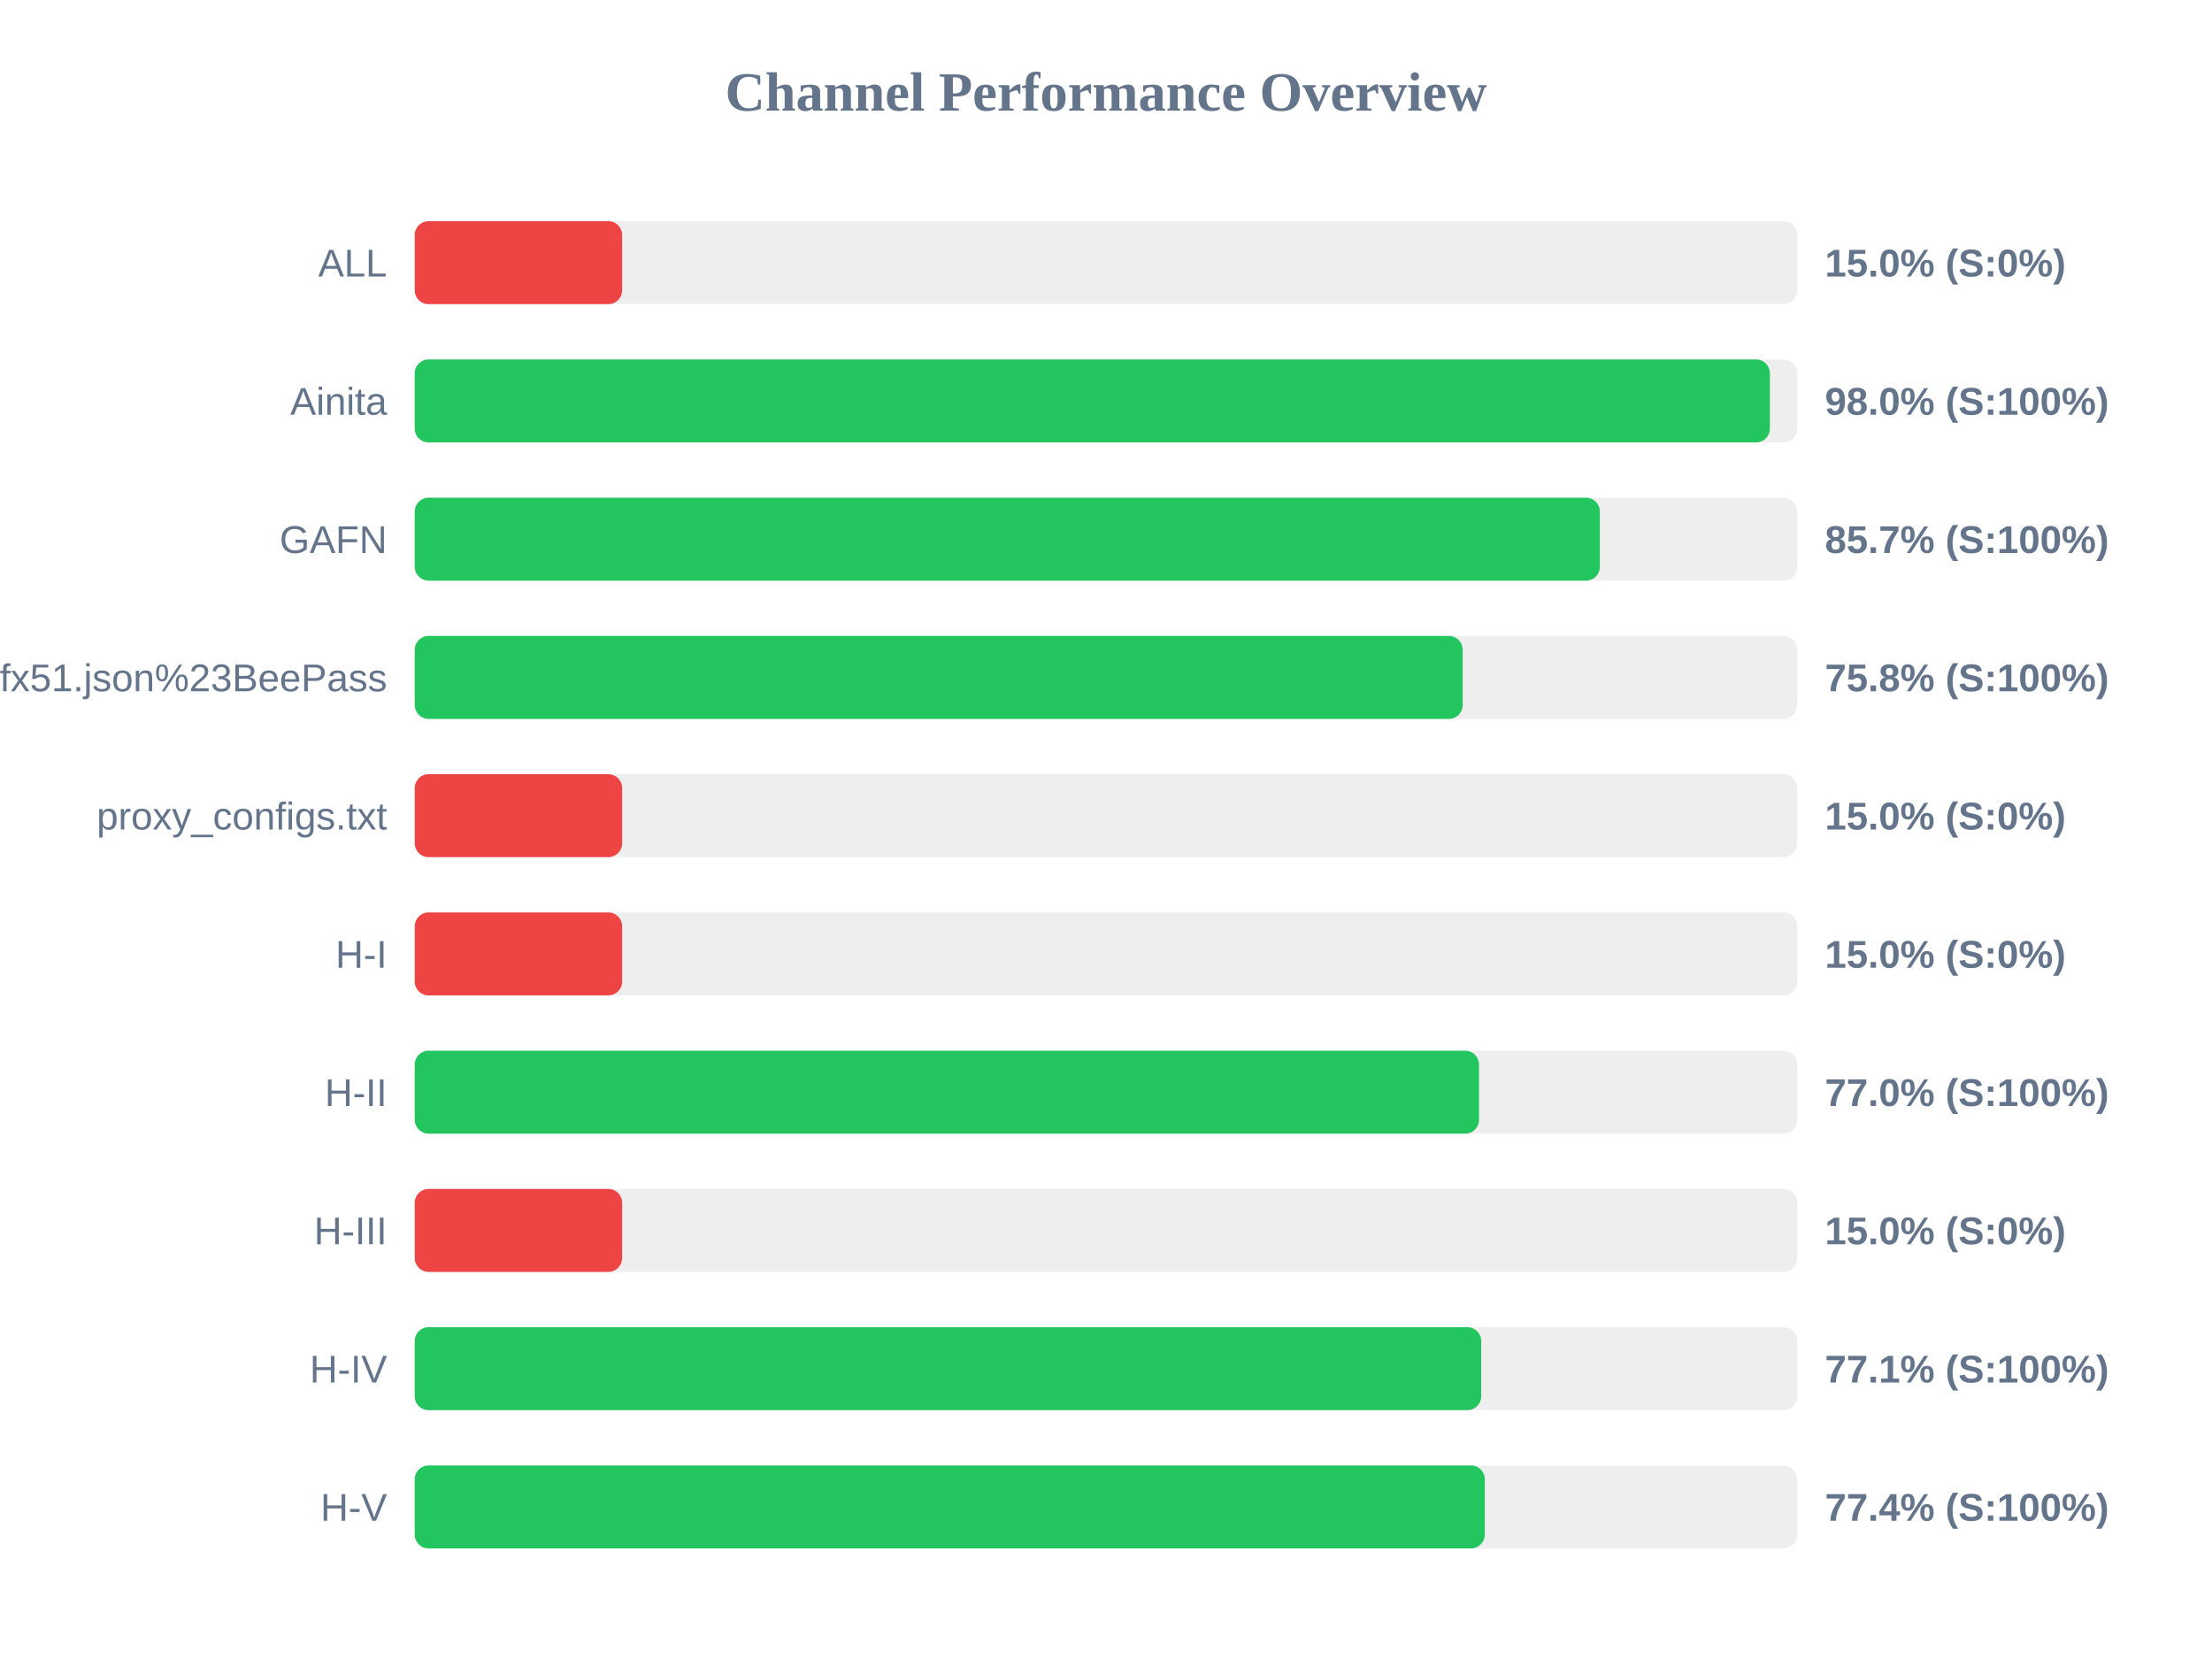
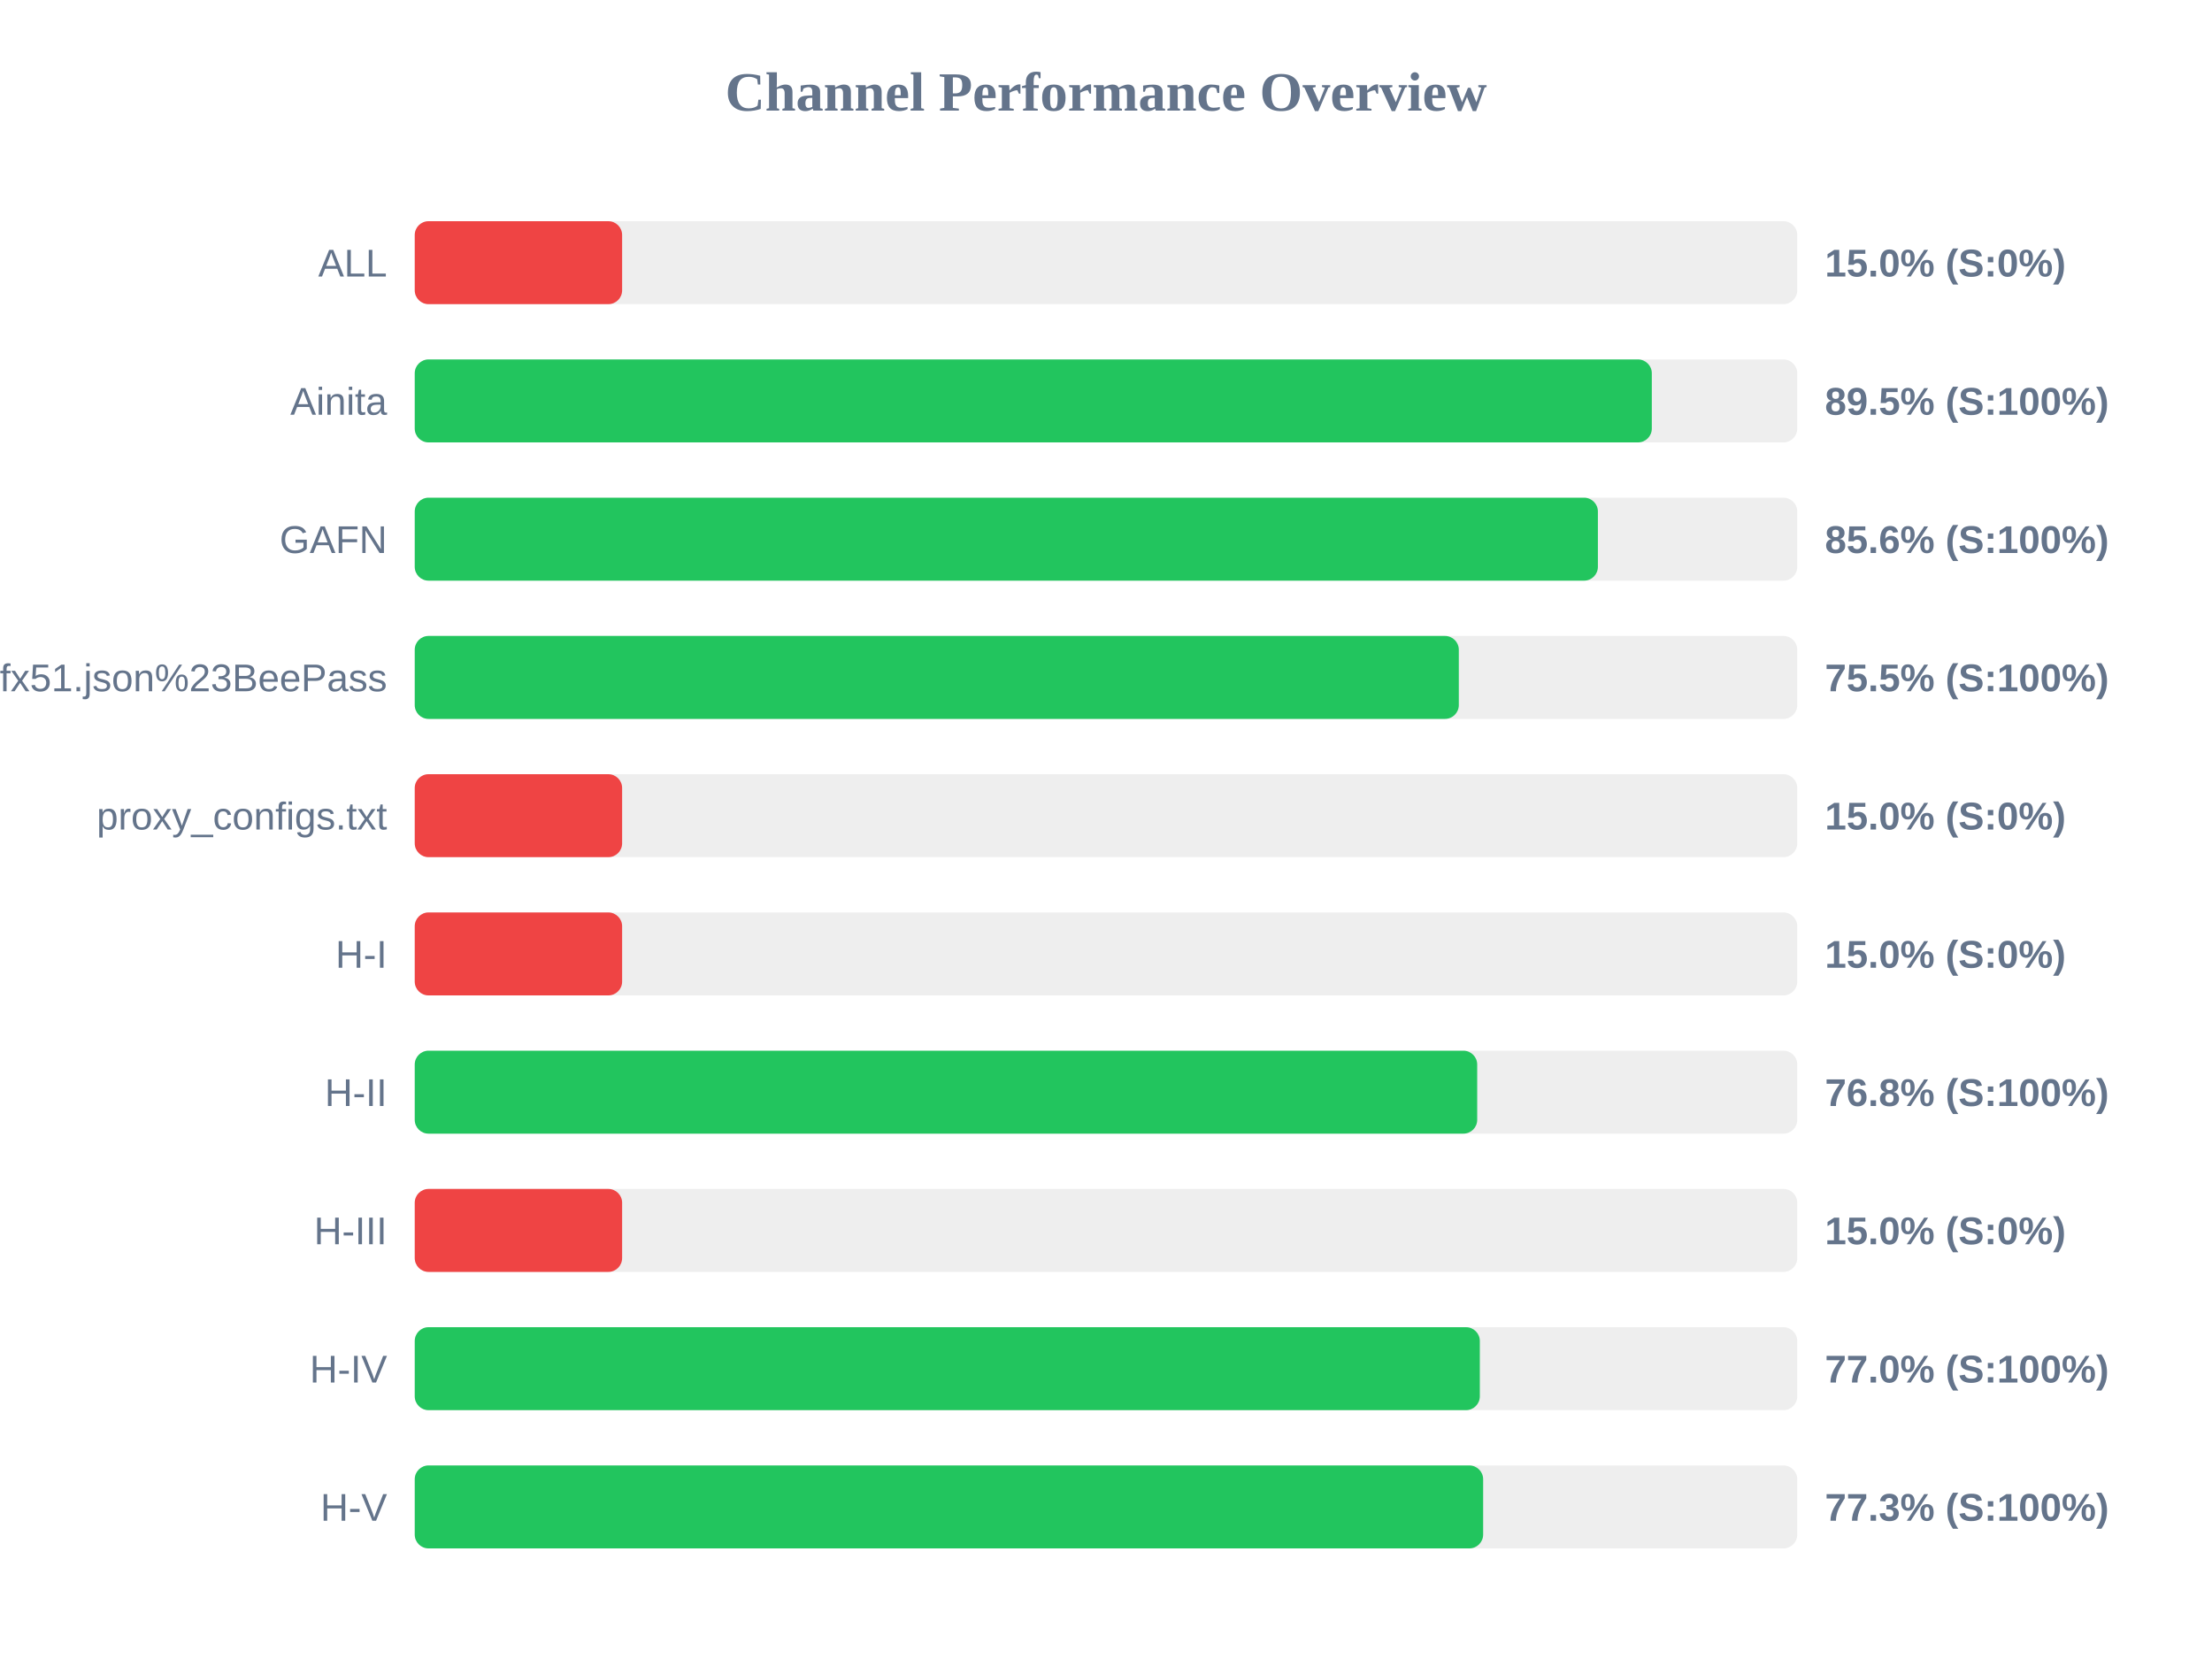
<svg xmlns="http://www.w3.org/2000/svg" width="800" height="600" version="1.1">
  <style>
        .row { font: 14px Arial; fill: #64748b; }
        .score { font: bold 14px Arial; fill: #64748b; }
    </style>
  <text x="400" y="40" text-anchor="middle" font-size="20px" font-weight="bold" fill="#64748b">Channel Performance Overview</text>
  <rect x="150" y="80" width="500" height="30" fill="#eee" rx="5" />
  <rect x="150" y="80" width="75.0" height="30" fill="#ef4444" rx="5" />
  <text x="140" y="100" text-anchor="end" class="row">ALL</text>
  <text x="660" y="100" text-anchor="start" class="score">15.0% (S:0%)</text>
  <rect x="150" y="130" width="500" height="30" fill="#eee" rx="5" />
-   <rect x="150" y="130" width="490.1" height="30" fill="#22c55e" rx="5" />
+   <rect x="150" y="130" width="447.4" height="30" fill="#22c55e" rx="5" />
  <text x="140" y="150" text-anchor="end" class="row">Ainita</text>
-   <text x="660" y="150" text-anchor="start" class="score">98.0% (S:100%)</text>
+   <text x="660" y="150" text-anchor="start" class="score">89.5% (S:100%)</text>
  <rect x="150" y="180" width="500" height="30" fill="#eee" rx="5" />
-   <rect x="150" y="180" width="428.6" height="30" fill="#22c55e" rx="5" />
+   <rect x="150" y="180" width="427.9" height="30" fill="#22c55e" rx="5" />
  <text x="140" y="200" text-anchor="end" class="row">GAFN</text>
-   <text x="660" y="200" text-anchor="start" class="score">85.7% (S:100%)</text>
+   <text x="660" y="200" text-anchor="start" class="score">85.6% (S:100%)</text>
  <rect x="150" y="230" width="500" height="30" fill="#eee" rx="5" />
-   <rect x="150" y="230" width="379.0" height="30" fill="#22c55e" rx="5" />
+   <rect x="150" y="230" width="377.6" height="30" fill="#22c55e" rx="5" />
  <text x="140" y="250" text-anchor="end" class="row">sub?s=ssconf%3A%2F%2Fs3.amazonaws.com%2Fbeedynconprd%2Fzf38bv6oxi1nv3wfkpmxyfl8yj5fargza3foantoalu16vznl0ckxx7bgf1ufx51.json%23BeePass</text>
-   <text x="660" y="250" text-anchor="start" class="score">75.8% (S:100%)</text>
+   <text x="660" y="250" text-anchor="start" class="score">75.5% (S:100%)</text>
  <rect x="150" y="280" width="500" height="30" fill="#eee" rx="5" />
  <rect x="150" y="280" width="75.0" height="30" fill="#ef4444" rx="5" />
  <text x="140" y="300" text-anchor="end" class="row">proxy_configs.txt</text>
  <text x="660" y="300" text-anchor="start" class="score">15.0% (S:0%)</text>
  <rect x="150" y="330" width="500" height="30" fill="#eee" rx="5" />
  <rect x="150" y="330" width="75.0" height="30" fill="#ef4444" rx="5" />
  <text x="140" y="350" text-anchor="end" class="row">H-I</text>
  <text x="660" y="350" text-anchor="start" class="score">15.0% (S:0%)</text>
  <rect x="150" y="380" width="500" height="30" fill="#eee" rx="5" />
-   <rect x="150" y="380" width="384.9" height="30" fill="#22c55e" rx="5" />
+   <rect x="150" y="380" width="384.25" height="30" fill="#22c55e" rx="5" />
  <text x="140" y="400" text-anchor="end" class="row">H-II</text>
-   <text x="660" y="400" text-anchor="start" class="score">77.0% (S:100%)</text>
+   <text x="660" y="400" text-anchor="start" class="score">76.8% (S:100%)</text>
  <rect x="150" y="430" width="500" height="30" fill="#eee" rx="5" />
  <rect x="150" y="430" width="75.0" height="30" fill="#ef4444" rx="5" />
  <text x="140" y="450" text-anchor="end" class="row">H-III</text>
  <text x="660" y="450" text-anchor="start" class="score">15.0% (S:0%)</text>
  <rect x="150" y="480" width="500" height="30" fill="#eee" rx="5" />
-   <rect x="150" y="480" width="385.7" height="30" fill="#22c55e" rx="5" />
+   <rect x="150" y="480" width="385.2" height="30" fill="#22c55e" rx="5" />
  <text x="140" y="500" text-anchor="end" class="row">H-IV</text>
-   <text x="660" y="500" text-anchor="start" class="score">77.1% (S:100%)</text>
+   <text x="660" y="500" text-anchor="start" class="score">77.0% (S:100%)</text>
  <rect x="150" y="530" width="500" height="30" fill="#eee" rx="5" />
-   <rect x="150" y="530" width="387.0" height="30" fill="#22c55e" rx="5" />
+   <rect x="150" y="530" width="386.4" height="30" fill="#22c55e" rx="5" />
  <text x="140" y="550" text-anchor="end" class="row">H-V</text>
-   <text x="660" y="550" text-anchor="start" class="score">77.4% (S:100%)</text>
+   <text x="660" y="550" text-anchor="start" class="score">77.3% (S:100%)</text>
</svg>
